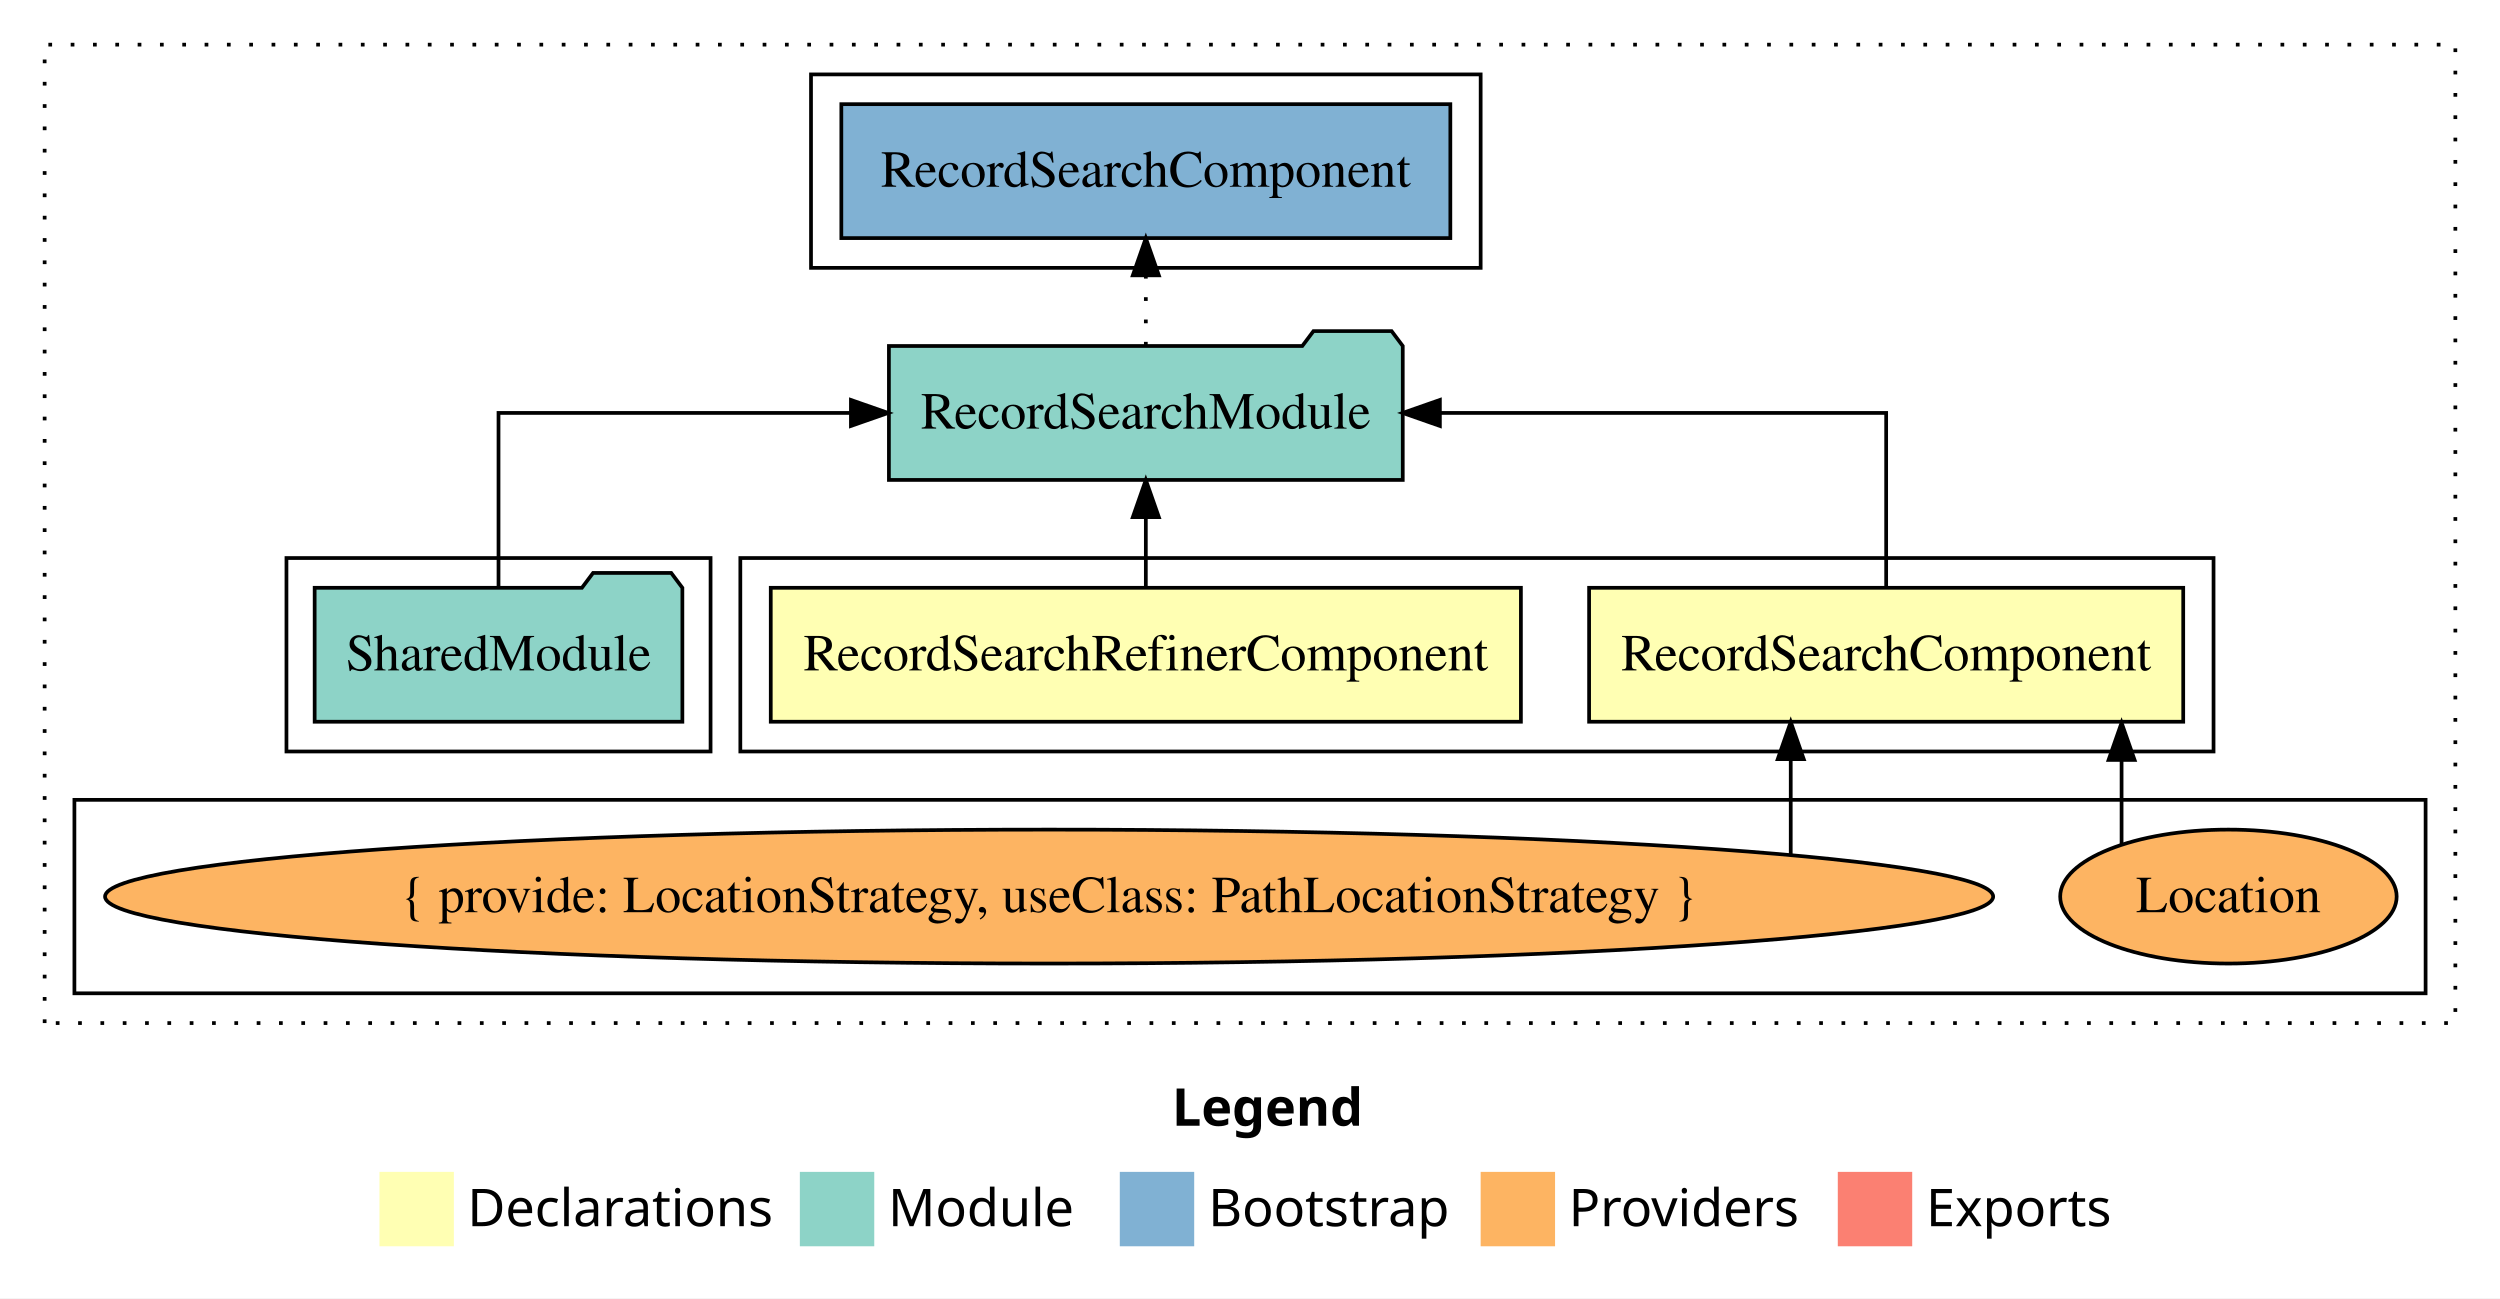
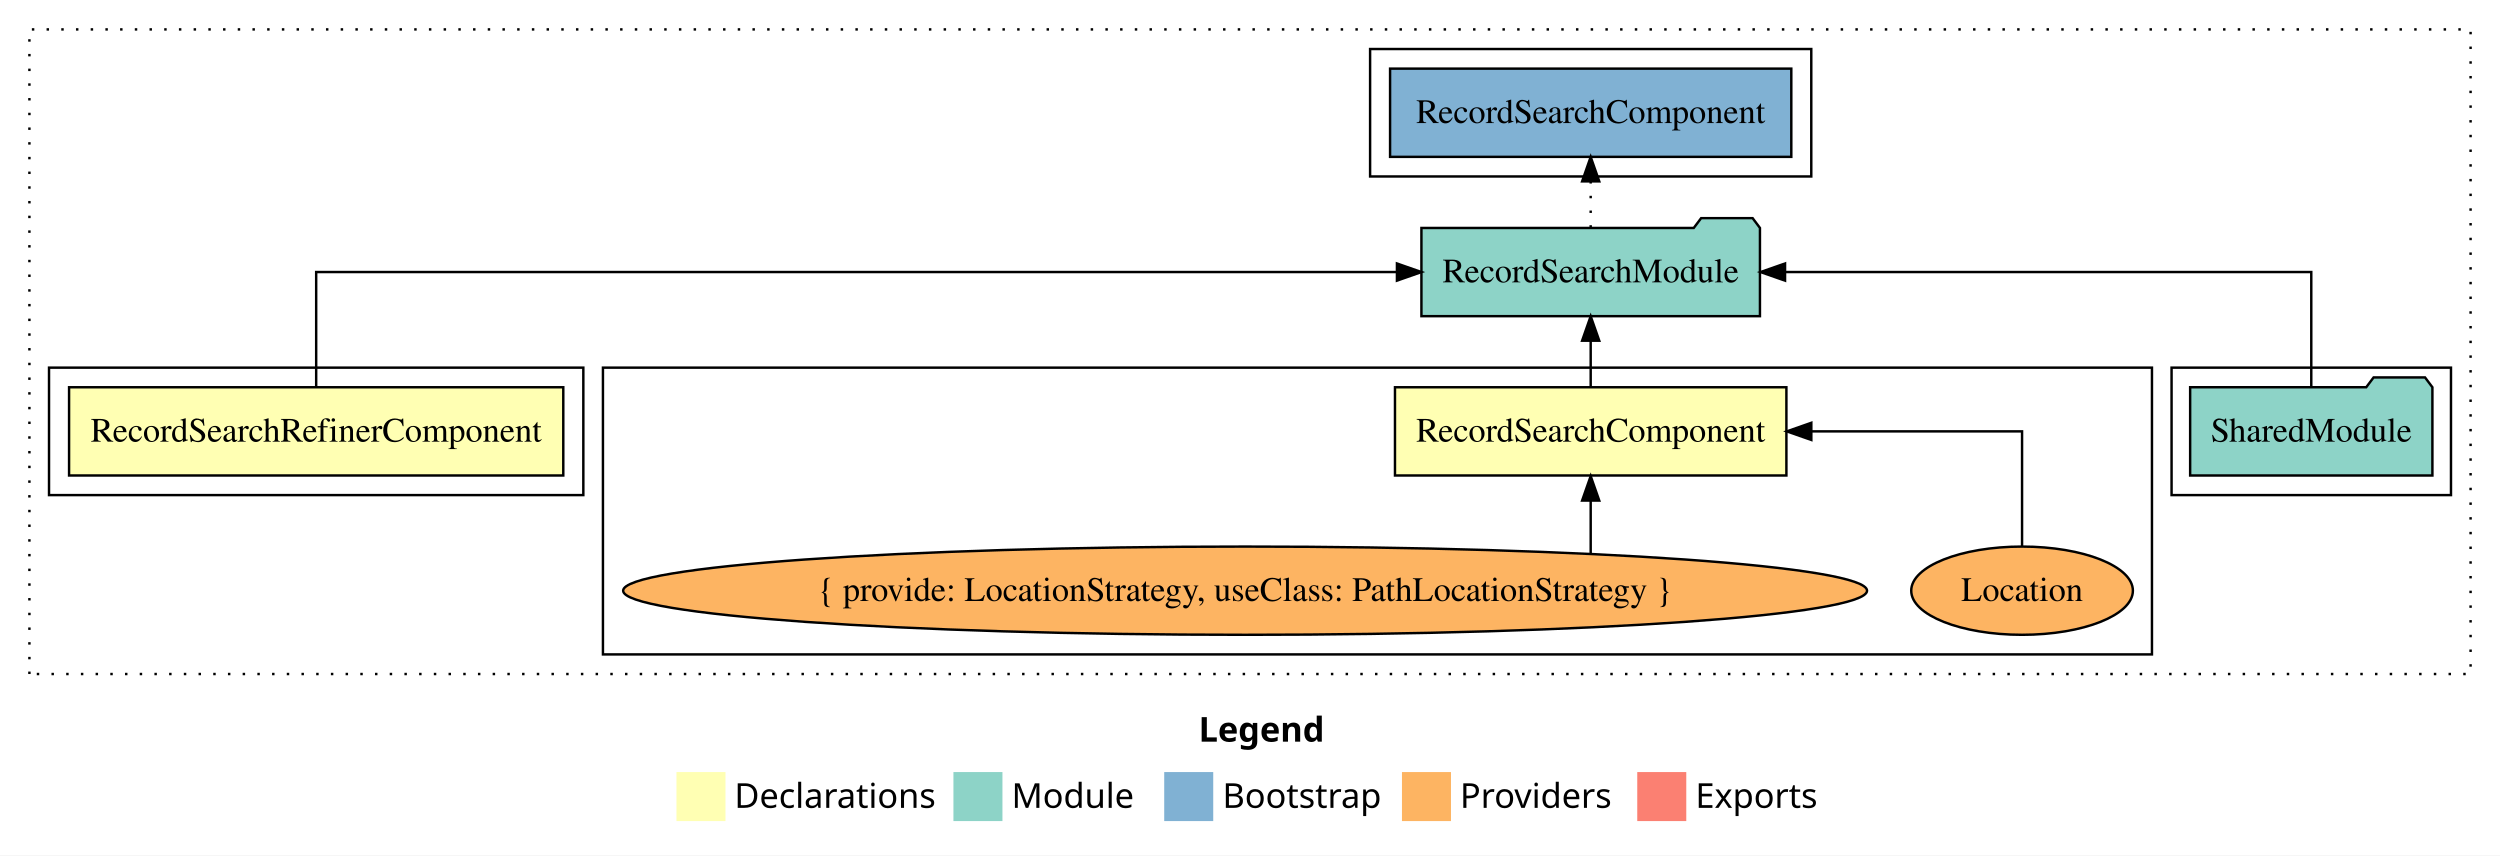
- <svg xmlns="http://www.w3.org/2000/svg" width="672pt" height="349pt" viewBox="0.00 0.00 672.00 349.00">
+ <svg xmlns="http://www.w3.org/2000/svg" width="1020pt" height="349pt" viewBox="0.00 0.00 1020.00 349.00">
  <g id="graph0" class="graph" transform="scale(1 1) rotate(0) translate(4 345)">
-     <polygon fill="white" stroke="transparent" points="-4,4 -4,-345 668,-345 668,4 -4,4" />
-     <text text-anchor="start" x="311.01" y="-42.4" font-family="Times-12" font-weight="bold" font-size="14.00">Legend</text>
-     <polygon fill="#ffffb3" stroke="transparent" points="98,-10 98,-30 118,-30 118,-10 98,-10" />
-     <text text-anchor="start" x="121.63" y="-15.4" font-family="Times-12" font-size="14.00">  Declarations</text>
-     <polygon fill="#8dd3c7" stroke="transparent" points="211,-10 211,-30 231,-30 231,-10 211,-10" />
-     <text text-anchor="start" x="234.73" y="-15.4" font-family="Times-12" font-size="14.00">  Module</text>
-     <polygon fill="#80b1d3" stroke="transparent" points="297,-10 297,-30 317,-30 317,-10 297,-10" />
-     <text text-anchor="start" x="320.78" y="-15.4" font-family="Times-12" font-size="14.00">  Bootstrap</text>
-     <polygon fill="#fdb462" stroke="transparent" points="394,-10 394,-30 414,-30 414,-10 394,-10" />
-     <text text-anchor="start" x="417.67" y="-15.4" font-family="Times-12" font-size="14.00">  Providers</text>
-     <polygon fill="#fb8072" stroke="transparent" points="490,-10 490,-30 510,-30 510,-10 490,-10" />
-     <text text-anchor="start" x="513.73" y="-15.4" font-family="Times-12" font-size="14.00">  Exports</text>
+     <polygon fill="white" stroke="transparent" points="-4,4 -4,-345 1016,-345 1016,4 -4,4" />
+     <text text-anchor="start" x="485.01" y="-42.4" font-family="Times-12" font-weight="bold" font-size="14.00">Legend</text>
+     <polygon fill="#ffffb3" stroke="transparent" points="272,-10 272,-30 292,-30 292,-10 272,-10" />
+     <text text-anchor="start" x="295.63" y="-15.4" font-family="Times-12" font-size="14.00">  Declarations</text>
+     <polygon fill="#8dd3c7" stroke="transparent" points="385,-10 385,-30 405,-30 405,-10 385,-10" />
+     <text text-anchor="start" x="408.73" y="-15.4" font-family="Times-12" font-size="14.00">  Module</text>
+     <polygon fill="#80b1d3" stroke="transparent" points="471,-10 471,-30 491,-30 491,-10 471,-10" />
+     <text text-anchor="start" x="494.78" y="-15.4" font-family="Times-12" font-size="14.00">  Bootstrap</text>
+     <polygon fill="#fdb462" stroke="transparent" points="568,-10 568,-30 588,-30 588,-10 568,-10" />
+     <text text-anchor="start" x="591.67" y="-15.4" font-family="Times-12" font-size="14.00">  Providers</text>
+     <polygon fill="#fb8072" stroke="transparent" points="664,-10 664,-30 684,-30 684,-10 664,-10" />
+     <text text-anchor="start" x="687.73" y="-15.4" font-family="Times-12" font-size="14.00">  Exports</text>
    <g id="clust1" class="cluster">
-       <polygon fill="none" stroke="black" stroke-dasharray="1,5" points="8,-70 8,-333 656,-333 656,-70 8,-70" />
+       <polygon fill="none" stroke="black" stroke-dasharray="1,5" points="8,-70 8,-333 1004,-333 1004,-70 8,-70" />
+     </g>
+     <g id="clust7" class="cluster">
+       <polygon fill="none" stroke="black" points="555,-273 555,-325 735,-325 735,-273 555,-273" />
+     </g>
+     <g id="clust5" class="cluster">
+       <polygon fill="none" stroke="black" points="882,-143 882,-195 996,-195 996,-143 882,-143" />
+     </g>
+     <g id="clust3" class="cluster">
+       <polygon fill="none" stroke="black" points="242,-78 242,-195 874,-195 874,-78 242,-78" />
    </g>
    <g id="clust2" class="cluster">
-       <polygon fill="none" stroke="black" points="195,-143 195,-195 591,-195 591,-143 195,-143" />
-     </g>
-     <g id="clust3" class="cluster">
-       <polygon fill="none" stroke="black" points="16,-78 16,-130 648,-130 648,-78 16,-78" />
-     </g>
-     <g id="clust7" class="cluster">
-       <polygon fill="none" stroke="black" points="214,-273 214,-325 394,-325 394,-273 214,-273" />
-     </g>
-     <g id="clust5" class="cluster">
-       <polygon fill="none" stroke="black" points="73,-143 73,-195 187,-195 187,-143 73,-143" />
+       <polygon fill="none" stroke="black" points="16,-143 16,-195 234,-195 234,-143 16,-143" />
    </g>
    <g id="node1" class="node">
-       <polygon fill="#ffffb3" stroke="black" points="582.85,-187 423.15,-187 423.15,-151 582.85,-151 582.85,-187" />
-       <text text-anchor="middle" x="503" y="-164.8" font-family="Times,serif" font-size="14.00">RecordSearchComponent</text>
+       <polygon fill="#ffffb3" stroke="black" points="724.85,-187 565.15,-187 565.15,-151 724.85,-151 724.85,-187" />
+       <text text-anchor="middle" x="645" y="-164.8" font-family="Times,serif" font-size="14.00">RecordSearchComponent</text>
    </g>
    <g id="node3" class="node">
-       <polygon fill="#8dd3c7" stroke="black" points="373.06,-252 370.06,-256 349.06,-256 346.06,-252 234.94,-252 234.94,-216 373.06,-216 373.06,-252" />
-       <text text-anchor="middle" x="304" y="-229.8" font-family="Times,serif" font-size="14.00">RecordSearchModule</text>
+       <polygon fill="#8dd3c7" stroke="black" points="714.06,-252 711.06,-256 690.06,-256 687.06,-252 575.94,-252 575.94,-216 714.06,-216 714.06,-252" />
+       <text text-anchor="middle" x="645" y="-229.8" font-family="Times,serif" font-size="14.00">RecordSearchModule</text>
    </g>
    <g id="edge1" class="edge">
-       <path fill="none" stroke="black" d="M503,-187.11C503,-206.34 503,-234 503,-234 503,-234 383.04,-234 383.04,-234" />
-       <polygon fill="black" stroke="black" points="383.04,-230.5 373.04,-234 383.04,-237.5 383.04,-230.5" />
+       <path fill="none" stroke="black" d="M645,-187.11C645,-187.11 645,-205.99 645,-205.99" />
+       <polygon fill="black" stroke="black" points="641.5,-205.99 645,-215.99 648.5,-205.99 641.5,-205.99" />
    </g>
    <g id="node2" class="node">
-       <polygon fill="#ffffb3" stroke="black" points="404.82,-187 203.18,-187 203.18,-151 404.82,-151 404.82,-187" />
-       <text text-anchor="middle" x="304" y="-164.8" font-family="Times,serif" font-size="14.00">RecordSearchRefinerComponent</text>
+       <polygon fill="#ffffb3" stroke="black" points="225.82,-187 24.18,-187 24.18,-151 225.82,-151 225.82,-187" />
+       <text text-anchor="middle" x="125" y="-164.8" font-family="Times,serif" font-size="14.00">RecordSearchRefinerComponent</text>
    </g>
    <g id="edge4" class="edge">
-       <path fill="none" stroke="black" d="M304,-187.11C304,-187.11 304,-205.99 304,-205.99" />
-       <polygon fill="black" stroke="black" points="300.5,-205.99 304,-215.99 307.5,-205.99 300.5,-205.99" />
+       <path fill="none" stroke="black" d="M125,-187.11C125,-206.34 125,-234 125,-234 125,-234 565.95,-234 565.95,-234" />
+       <polygon fill="black" stroke="black" points="565.95,-237.5 575.95,-234 565.95,-230.5 565.95,-237.5" />
    </g>
    <g id="node7" class="node">
-       <polygon fill="#80b1d3" stroke="black" points="385.85,-317 222.15,-317 222.15,-281 385.85,-281 385.85,-317" />
-       <text text-anchor="middle" x="304" y="-294.8" font-family="Times,serif" font-size="14.00">RecordSearchComponent </text>
+       <polygon fill="#80b1d3" stroke="black" points="726.85,-317 563.15,-317 563.15,-281 726.85,-281 726.85,-317" />
+       <text text-anchor="middle" x="645" y="-294.8" font-family="Times,serif" font-size="14.00">RecordSearchComponent </text>
    </g>
    <g id="edge6" class="edge">
-       <path fill="none" stroke="black" stroke-dasharray="1,5" d="M304,-252.11C304,-252.11 304,-270.99 304,-270.99" />
-       <polygon fill="black" stroke="black" points="300.5,-270.99 304,-280.99 307.5,-270.99 300.5,-270.99" />
+       <path fill="none" stroke="black" stroke-dasharray="1,5" d="M645,-252.11C645,-252.11 645,-270.99 645,-270.99" />
+       <polygon fill="black" stroke="black" points="641.5,-270.99 645,-280.99 648.5,-270.99 641.5,-270.99" />
    </g>
    <g id="node4" class="node">
-       <ellipse fill="#fdb462" stroke="black" cx="595" cy="-104" rx="45.22" ry="18" />
-       <text text-anchor="middle" x="595" y="-99.8" font-family="Times,serif" font-size="14.00">Location</text>
+       <ellipse fill="#fdb462" stroke="black" cx="821" cy="-104" rx="45.22" ry="18" />
+       <text text-anchor="middle" x="821" y="-99.8" font-family="Times,serif" font-size="14.00">Location</text>
    </g>
    <g id="edge2" class="edge">
-       <path fill="none" stroke="black" d="M566.28,-118.1C566.28,-118.1 566.28,-140.72 566.28,-140.72" />
-       <polygon fill="black" stroke="black" points="562.78,-140.72 566.28,-150.72 569.78,-140.72 562.78,-140.72" />
+       <path fill="none" stroke="black" d="M821,-122.11C821,-141.34 821,-169 821,-169 821,-169 735.02,-169 735.02,-169" />
+       <polygon fill="black" stroke="black" points="735.02,-165.5 725.02,-169 735.02,-172.5 735.02,-165.5" />
    </g>
    <g id="node5" class="node">
-       <ellipse fill="#fdb462" stroke="black" cx="278" cy="-104" rx="253.76" ry="18" />
-       <text text-anchor="middle" x="278" y="-99.8" font-family="Times,serif" font-size="14.00">{ provide: LocationStrategy, useClass: PathLocationStrategy }</text>
+       <ellipse fill="#fdb462" stroke="black" cx="504" cy="-104" rx="253.76" ry="18" />
+       <text text-anchor="middle" x="504" y="-99.8" font-family="Times,serif" font-size="14.00">{ provide: LocationStrategy, useClass: PathLocationStrategy }</text>
    </g>
    <g id="edge3" class="edge">
-       <path fill="none" stroke="black" d="M477.35,-115.32C477.35,-115.32 477.35,-140.94 477.35,-140.94" />
-       <polygon fill="black" stroke="black" points="473.85,-140.94 477.35,-150.94 480.85,-140.94 473.85,-140.94" />
+       <path fill="none" stroke="black" d="M645,-119.08C645,-119.08 645,-140.76 645,-140.76" />
+       <polygon fill="black" stroke="black" points="641.5,-140.76 645,-150.76 648.5,-140.76 641.5,-140.76" />
    </g>
    <g id="node6" class="node">
-       <polygon fill="#8dd3c7" stroke="black" points="179.42,-187 176.42,-191 155.42,-191 152.42,-187 80.58,-187 80.58,-151 179.42,-151 179.42,-187" />
-       <text text-anchor="middle" x="130" y="-164.8" font-family="Times,serif" font-size="14.00">SharedModule</text>
+       <polygon fill="#8dd3c7" stroke="black" points="988.42,-187 985.42,-191 964.42,-191 961.42,-187 889.58,-187 889.58,-151 988.42,-151 988.42,-187" />
+       <text text-anchor="middle" x="939" y="-164.8" font-family="Times,serif" font-size="14.00">SharedModule</text>
    </g>
    <g id="edge5" class="edge">
-       <path fill="none" stroke="black" d="M130,-187.11C130,-206.34 130,-234 130,-234 130,-234 224.73,-234 224.73,-234" />
-       <polygon fill="black" stroke="black" points="224.73,-237.5 234.73,-234 224.73,-230.5 224.73,-237.5" />
+       <path fill="none" stroke="black" d="M939,-187.11C939,-206.34 939,-234 939,-234 939,-234 724.3,-234 724.3,-234" />
+       <polygon fill="black" stroke="black" points="724.3,-230.5 714.3,-234 724.3,-237.5 724.3,-230.5" />
    </g>
  </g>
</svg>
